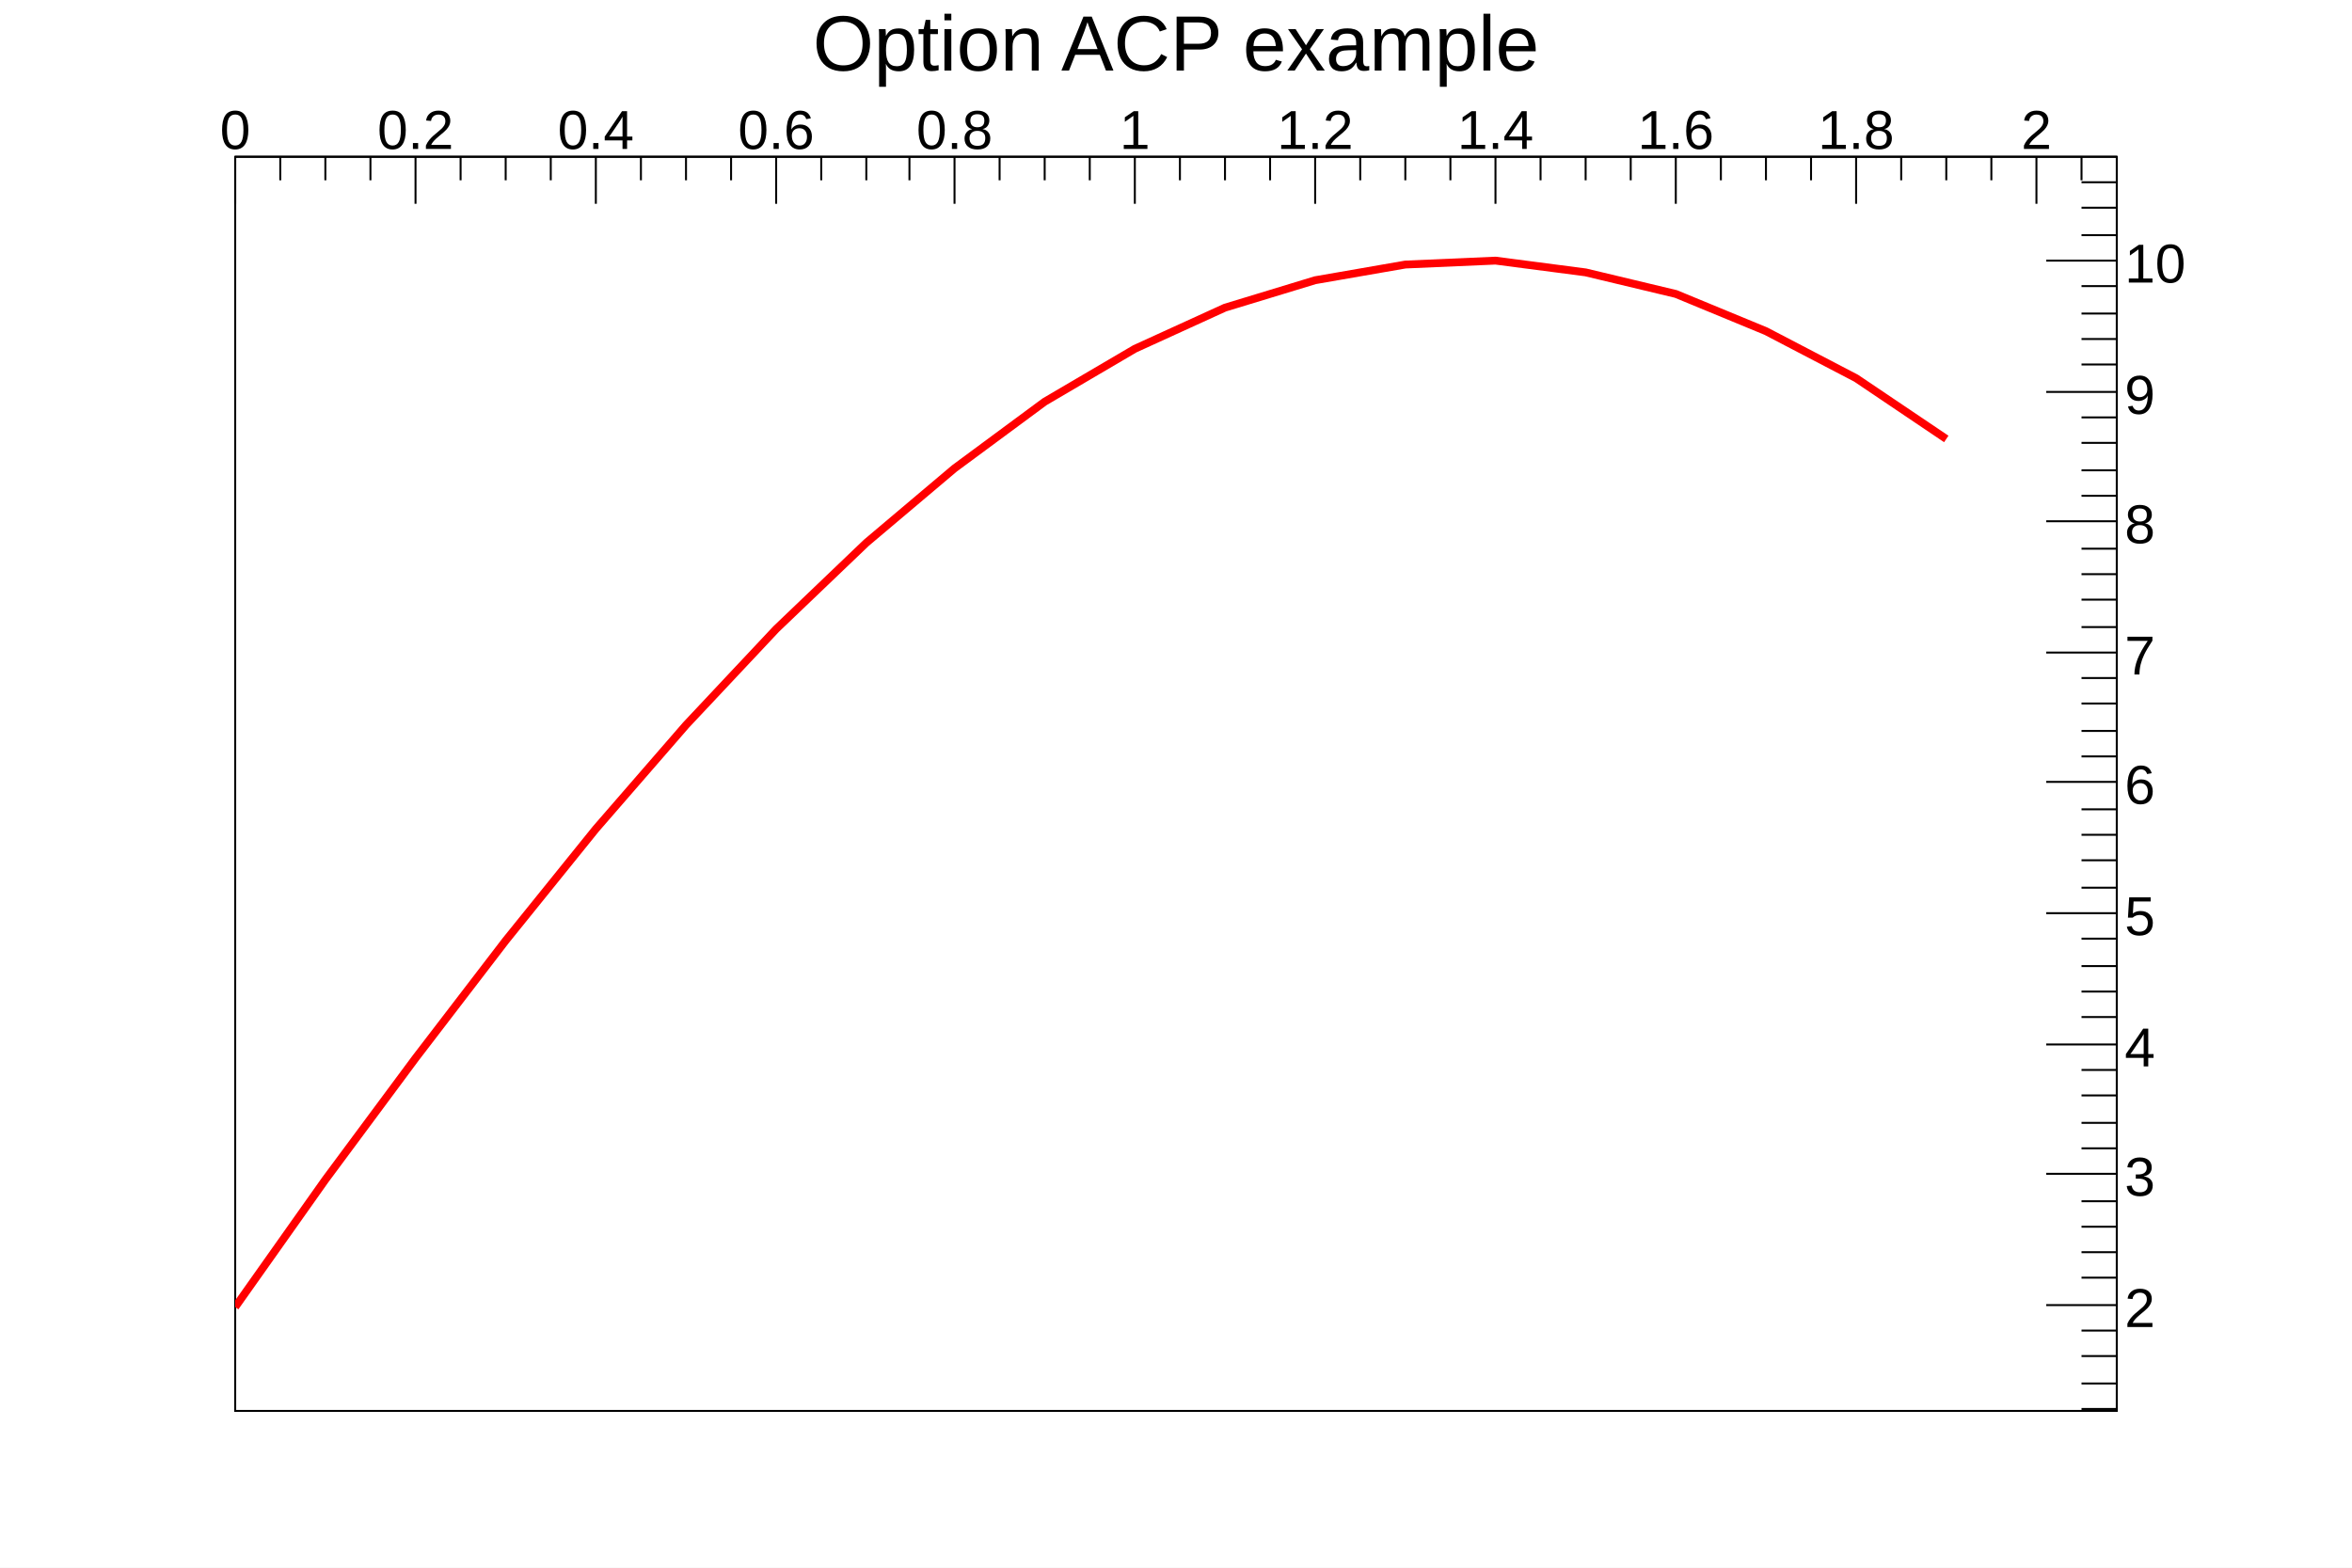
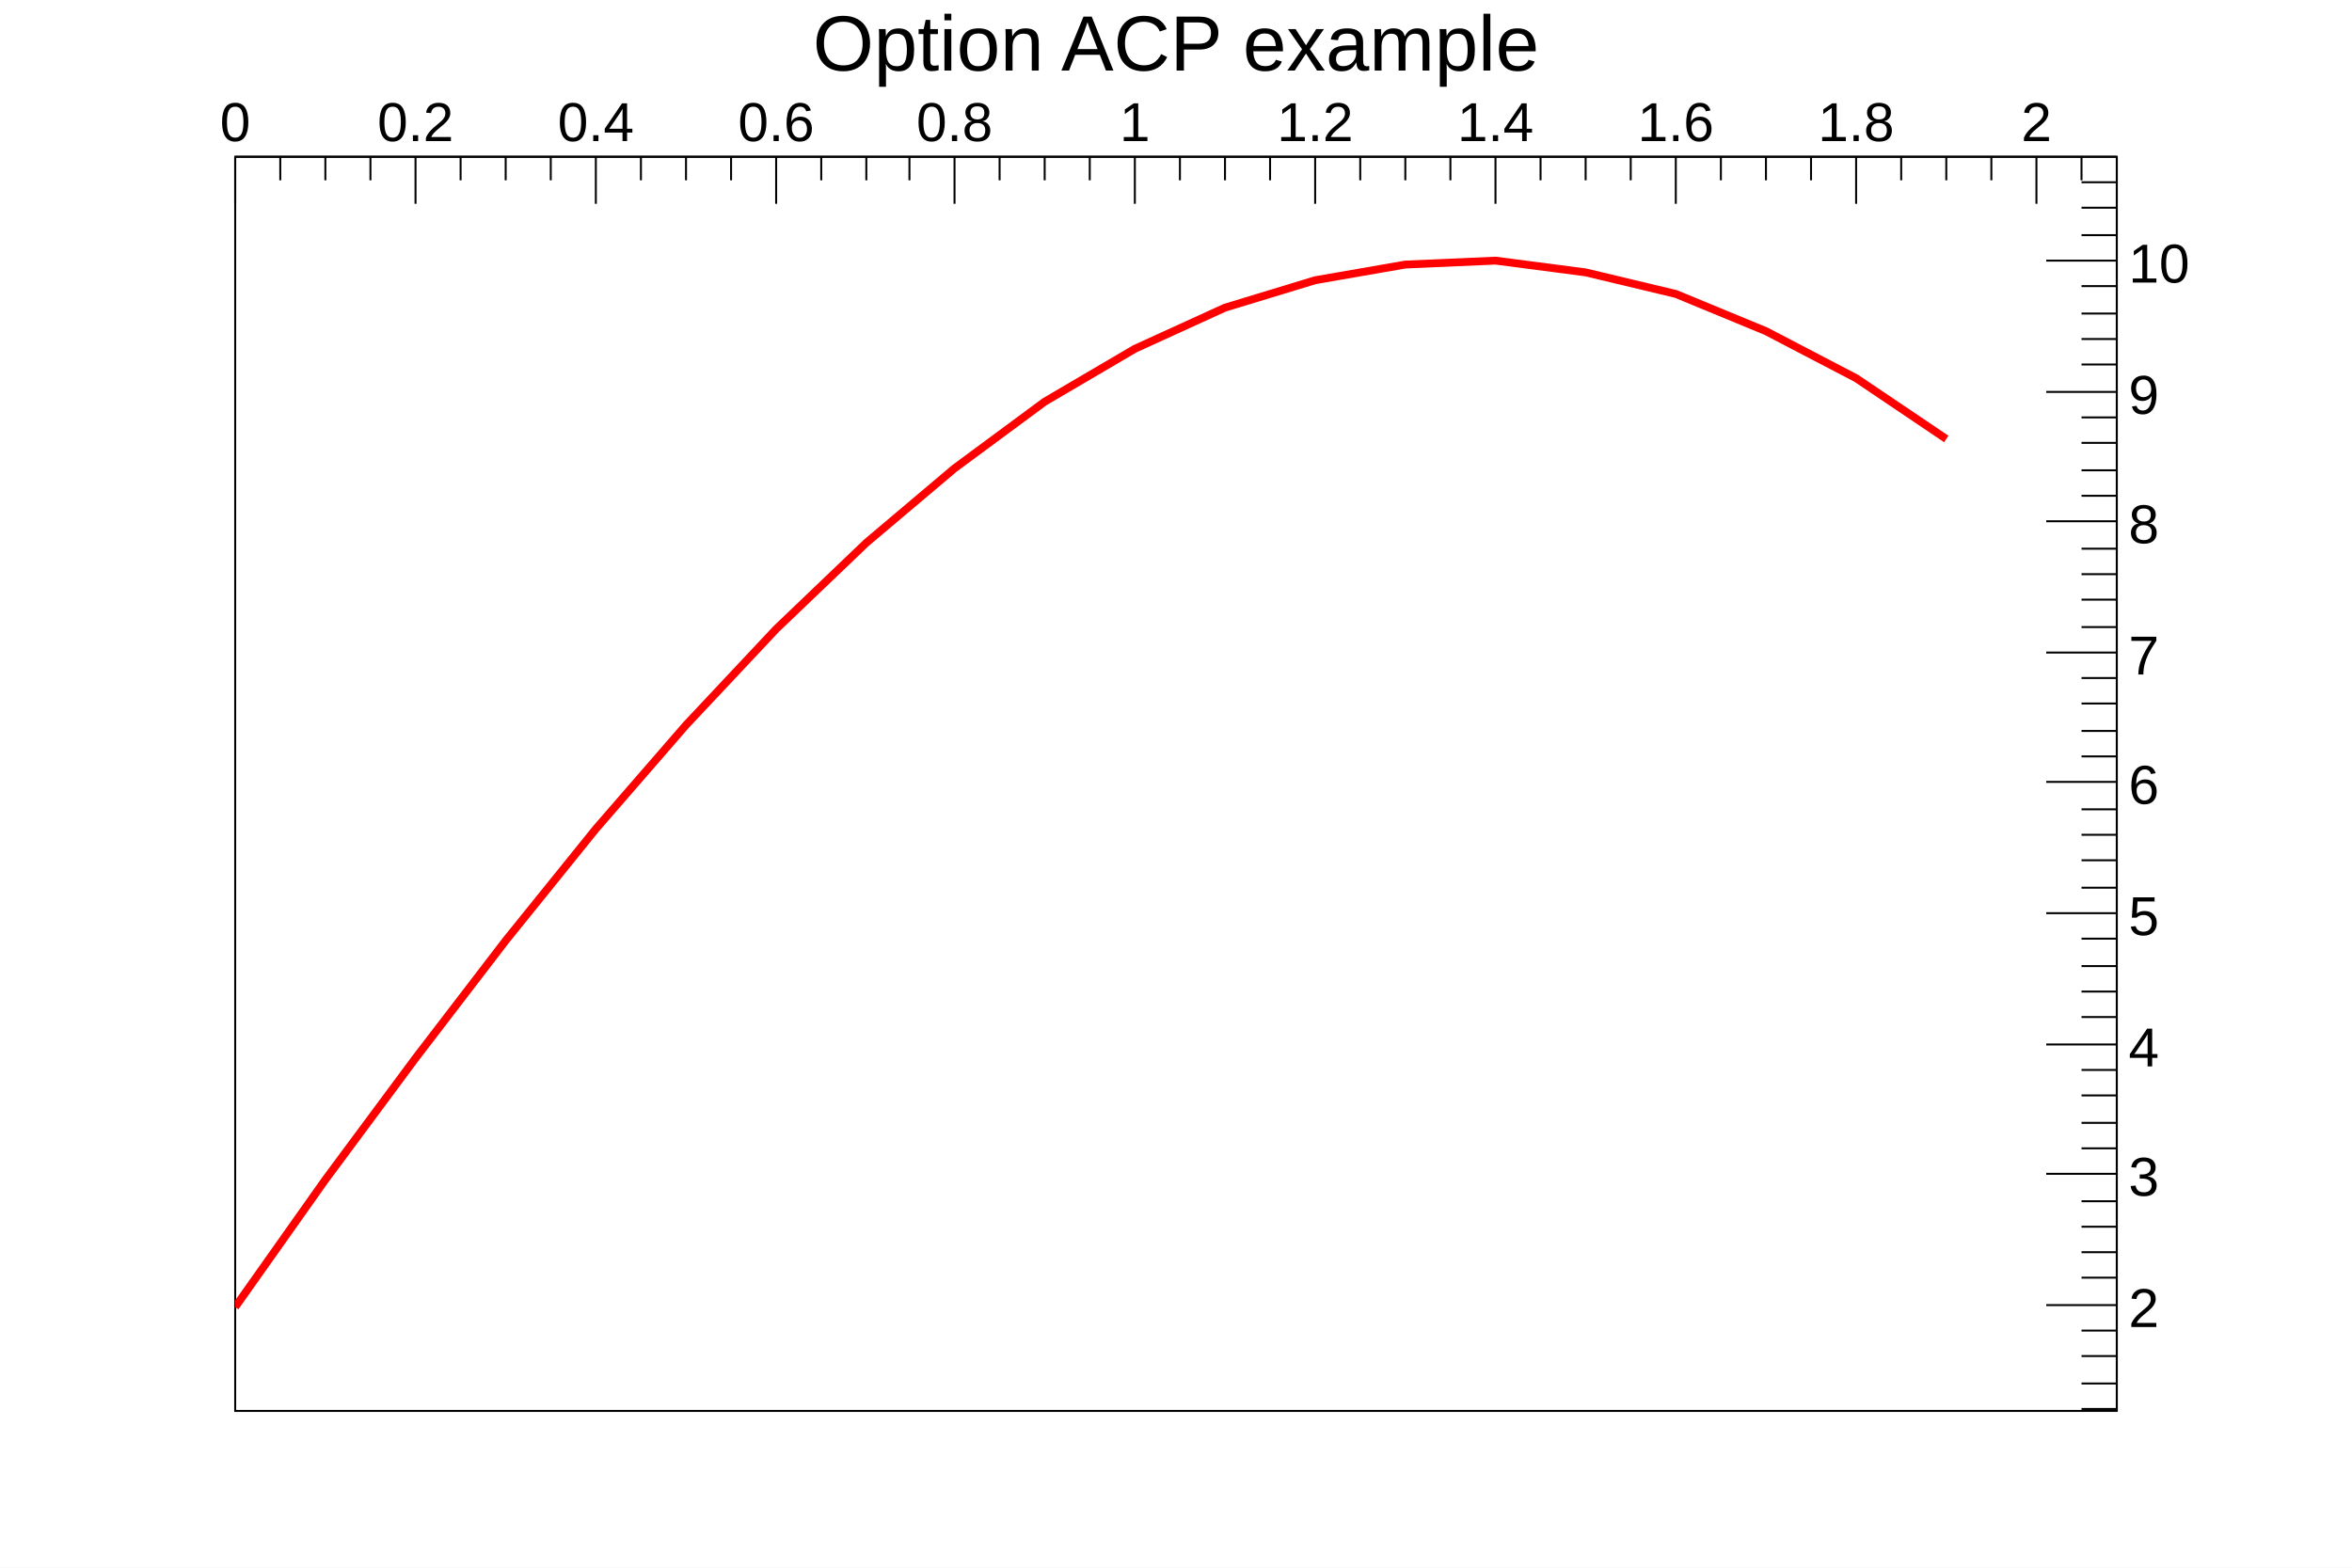
<svg xmlns="http://www.w3.org/2000/svg" viewBox="0 0 1200 800" preserveAspectRatio="none" width="1200" height="800">
  <path d="M0,0H1200V800H0Z" style="fill: white;" />
  <g>
    <g transform="translate(120,80)">
      <path d="M0,0H960V640H0Z" style="fill: white; stroke: black; stroke-width: 1;" />
      <svg x="0" y="0" overflow="hidden" width="960" height="640" viewBox="0 0 960 640">
        <g>
          <path d="M0,587l46,-65l46,-62l46,-60l46,-57l46,-53l46,-49l46,-44l45,-38l46,-34l46,-27l46,-21l46,-14l46,-8l46,-2l46,6l46,11l46,19l46,24l46,31" style="stroke: red; stroke-width: 4; fill: none;" />
        </g>
      </svg>
      <g>
        <g>
          <path d="M0,0h960M0,0V24M23,0V12M46,0V12M69,0V12M92,0V24M115,0V12M138,0V12M161,0V12M184,0V24M207,0V12M230,0V12M253,0V12M276,0V24M299,0V12M322,0V12M344,0V12M367,0V24M390,0V12M413,0V12M436,0V12M459,0V24M482,0V12M505,0V12M528,0V12M551,0V24M574,0V12M597,0V12M620,0V12M643,0V24M666,0V12M689,0V12M712,0V12M735,0V24M758,0V12M781,0V12M804,0V12M827,0V24M850,0V12M873,0V12M896,0V12M919,0V24M942,0V12" style="stroke: black; stroke-width: 1;" />
          <g font-family="Arial" font-size="28" space="preserve" fill="black" text-anchor="middle">
-             <text transform="translate(0,-4)">
+             <text transform="translate(0,-8)">
       0
      </text>
-             <text transform="translate(92,-4)">
+             <text transform="translate(92,-8)">
       0.2
      </text>
-             <text transform="translate(184,-4)">
+             <text transform="translate(184,-8)">
       0.4
      </text>
-             <text transform="translate(276,-4)">
+             <text transform="translate(276,-8)">
       0.6
      </text>
-             <text transform="translate(367,-4)">
+             <text transform="translate(367,-8)">
       0.8
      </text>
-             <text transform="translate(459,-4)">
+             <text transform="translate(459,-8)">
       1
      </text>
-             <text transform="translate(551,-4)">
+             <text transform="translate(551,-8)">
       1.2
      </text>
-             <text transform="translate(643,-4)">
+             <text transform="translate(643,-8)">
       1.4
      </text>
-             <text transform="translate(735,-4)">
+             <text transform="translate(735,-8)">
       1.6
      </text>
-             <text transform="translate(827,-4)">
+             <text transform="translate(827,-8)">
       1.8
      </text>
-             <text transform="translate(919,-4)">
+             <text transform="translate(919,-8)">
       2
      </text>
          </g>
        </g>
        <g transform="translate(960)">
          <path d="M0,0v640M0,639H-18M0,626H-18M0,612H-18M0,599H-18M0,586H-36M0,572H-18M0,559H-18M0,546H-18M0,533H-18M0,519H-36M0,506H-18M0,493H-18M0,479H-18M0,466H-18M0,453H-36M0,439H-18M0,426H-18M0,413H-18M0,399H-18M0,386H-36M0,373H-18M0,359H-18M0,346H-18M0,333H-18M0,319H-36M0,306H-18M0,293H-18M0,279H-18M0,266H-18M0,253H-36M0,240H-18M0,226H-18M0,213H-18M0,200H-18M0,186H-36M0,173H-18M0,160H-18M0,146H-18M0,133H-18M0,120H-36M0,106H-18M0,93H-18M0,80H-18M0,66H-18M0,53H-36M0,40H-18M0,26H-18M0,13H-18" style="stroke: black; stroke-width: 1;" />
          <g font-family="Arial" font-size="28" space="preserve" fill="black" text-anchor="start">
-             <text dy=".4em" transform="translate(4,586)">
+             <text dy=".4em" transform="translate(6,586)">
       2
      </text>
-             <text dy=".4em" transform="translate(4,519)">
+             <text dy=".4em" transform="translate(6,519)">
       3
      </text>
-             <text dy=".4em" transform="translate(4,453)">
+             <text dy=".4em" transform="translate(6,453)">
       4
      </text>
-             <text dy=".4em" transform="translate(4,386)">
+             <text dy=".4em" transform="translate(6,386)">
       5
      </text>
-             <text dy=".4em" transform="translate(4,319)">
+             <text dy=".4em" transform="translate(6,319)">
       6
      </text>
-             <text dy=".4em" transform="translate(4,253)">
+             <text dy=".4em" transform="translate(6,253)">
       7
      </text>
-             <text dy=".4em" transform="translate(4,186)">
+             <text dy=".4em" transform="translate(6,186)">
       8
      </text>
-             <text dy=".4em" transform="translate(4,120)">
+             <text dy=".4em" transform="translate(6,120)">
       9
      </text>
-             <text dy=".4em" transform="translate(4,53)">
+             <text dy=".4em" transform="translate(6,53)">
       10
      </text>
          </g>
        </g>
      </g>
    </g>
    <g transform="translate(120,4)" font-family="Arial" font-size="40" space="preserve">
      <text fill="black" text-anchor="middle" dy=".8em" transform="translate(480)">
    Option ACP example
   </text>
    </g>
  </g>
</svg>
